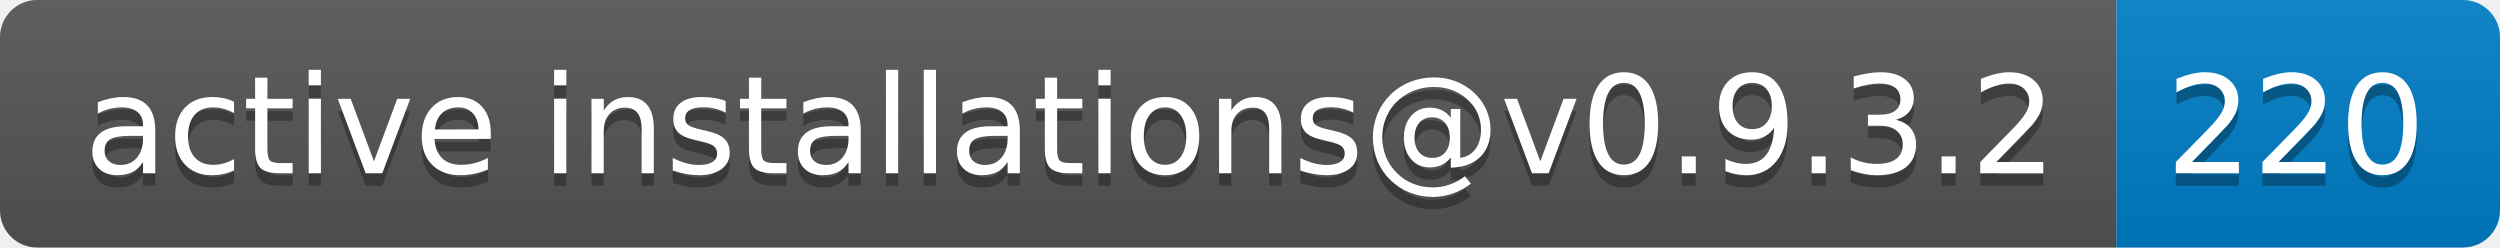
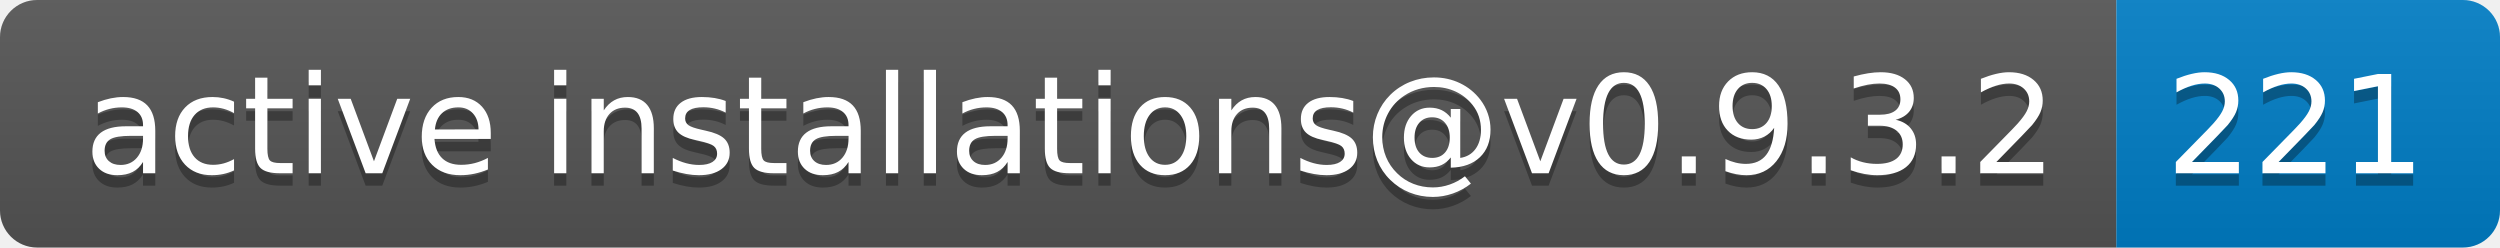
- <svg xmlns="http://www.w3.org/2000/svg" width="202" height="20" role="img" aria-label="active installations@v0.9.3.2: 220">
+ <svg xmlns="http://www.w3.org/2000/svg" width="202" height="20" role="img" aria-label="active installations@v0.9.3.2: 221">
  <linearGradient id="s" x2="0" y2="100%">
    <stop offset="0" stop-color="#bbb" stop-opacity=".1" />
    <stop offset="1" stop-opacity=".1" />
  </linearGradient>
  <clipPath id="r">
    <rect width="202" height="20" rx="3" fill="#fff" />
  </clipPath>
  <g clip-path="url(#r)">
    <rect width="171" height="20" fill="#555" />
    <rect x="171" width="31" height="20" fill="#007ec6" />
    <rect width="202" height="20" fill="url(#s)" />
  </g>
  <g fill="#fff" text-anchor="middle" font-family="Verdana,Geneva,DejaVu Sans,sans-serif" text-rendering="geometricPrecision" font-size="110">
    <text aria-hidden="true" x="865" y="150" fill="#010101" fill-opacity=".3" transform="scale(.1)" textLength="1610">active installations@v0.9.3.2</text>
    <text x="865" y="140" transform="scale(.1)" fill="#fff" textLength="1610">active installations@v0.9.3.2</text>
-     <text aria-hidden="true" x="1855" y="150" fill="#010101" fill-opacity=".3" transform="scale(.1)" textLength="210">220</text>
-     <text x="1855" y="140" transform="scale(.1)" fill="#fff" textLength="210">220</text>
+     <text aria-hidden="true" x="1855" y="150" fill="#010101" fill-opacity=".3" transform="scale(.1)" textLength="210">221</text>
+     <text x="1855" y="140" transform="scale(.1)" fill="#fff" textLength="210">221</text>
  </g>
</svg>
